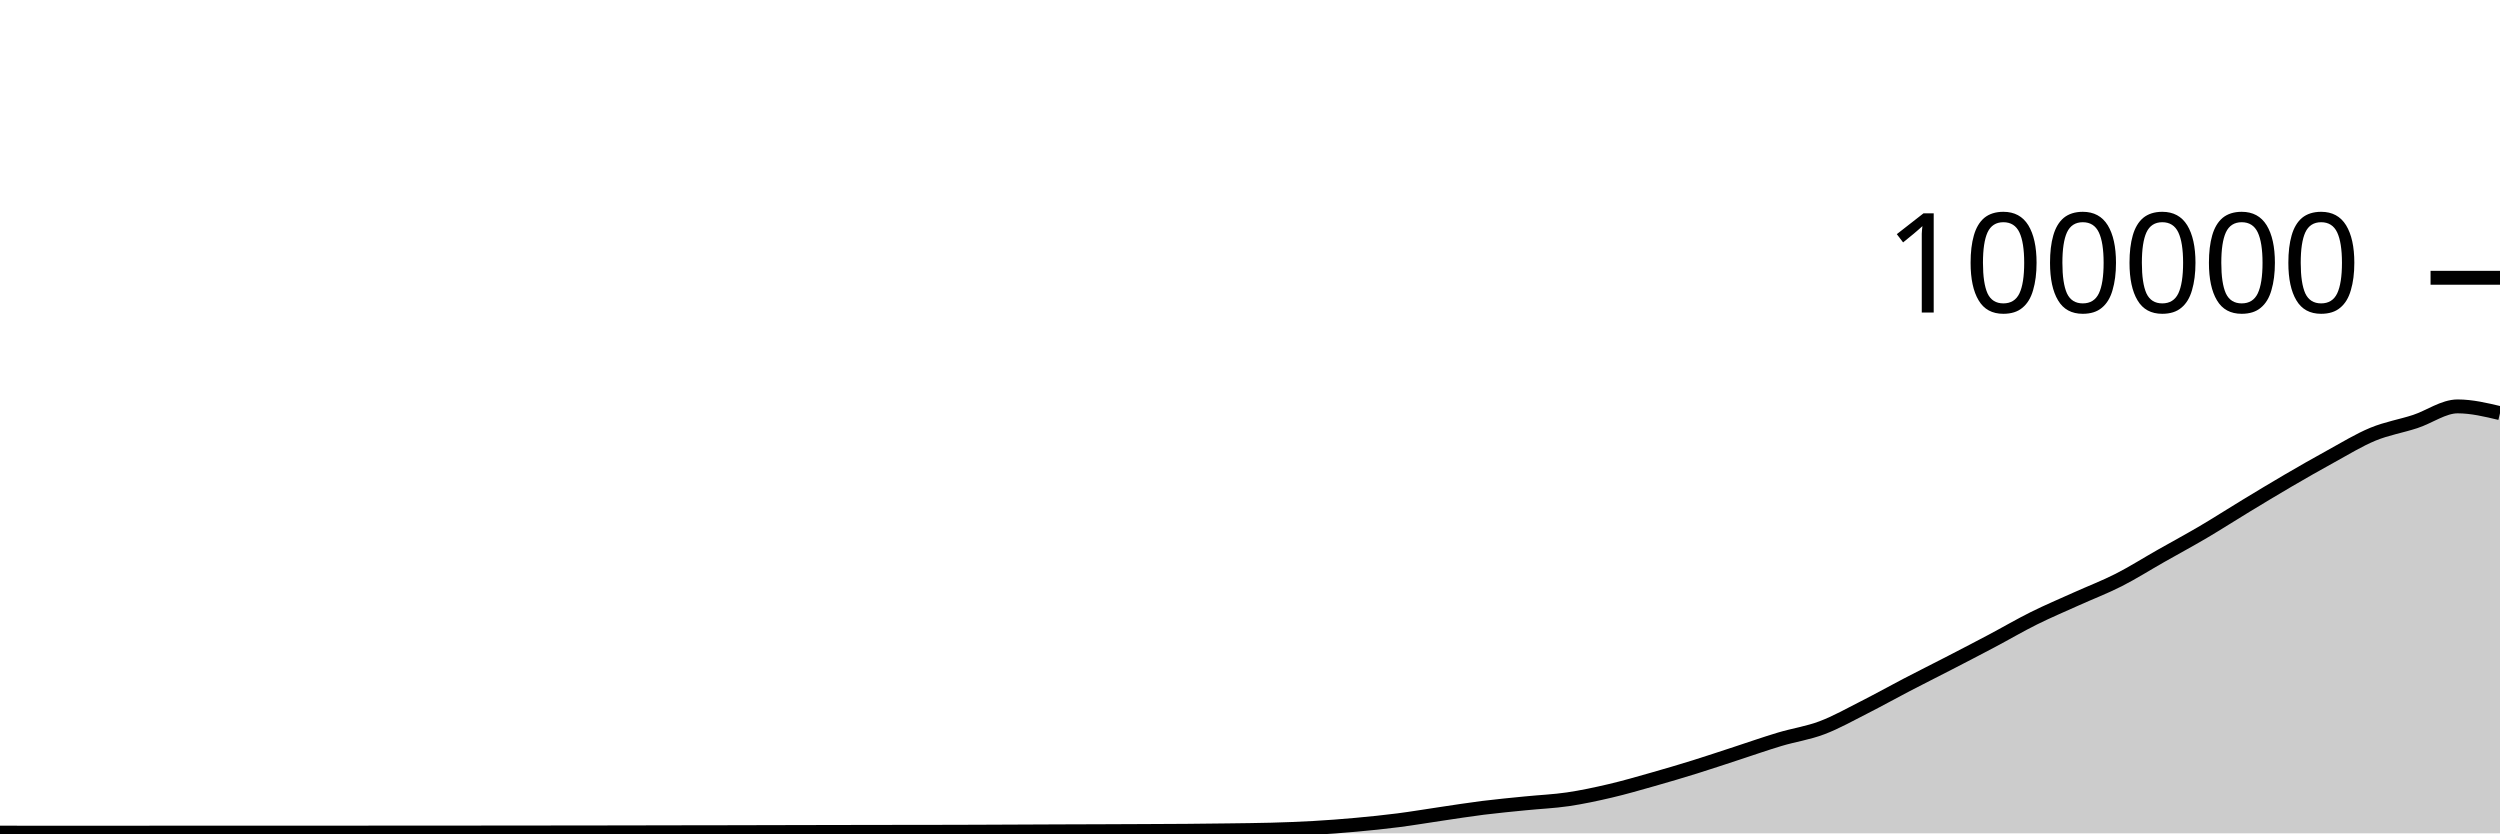
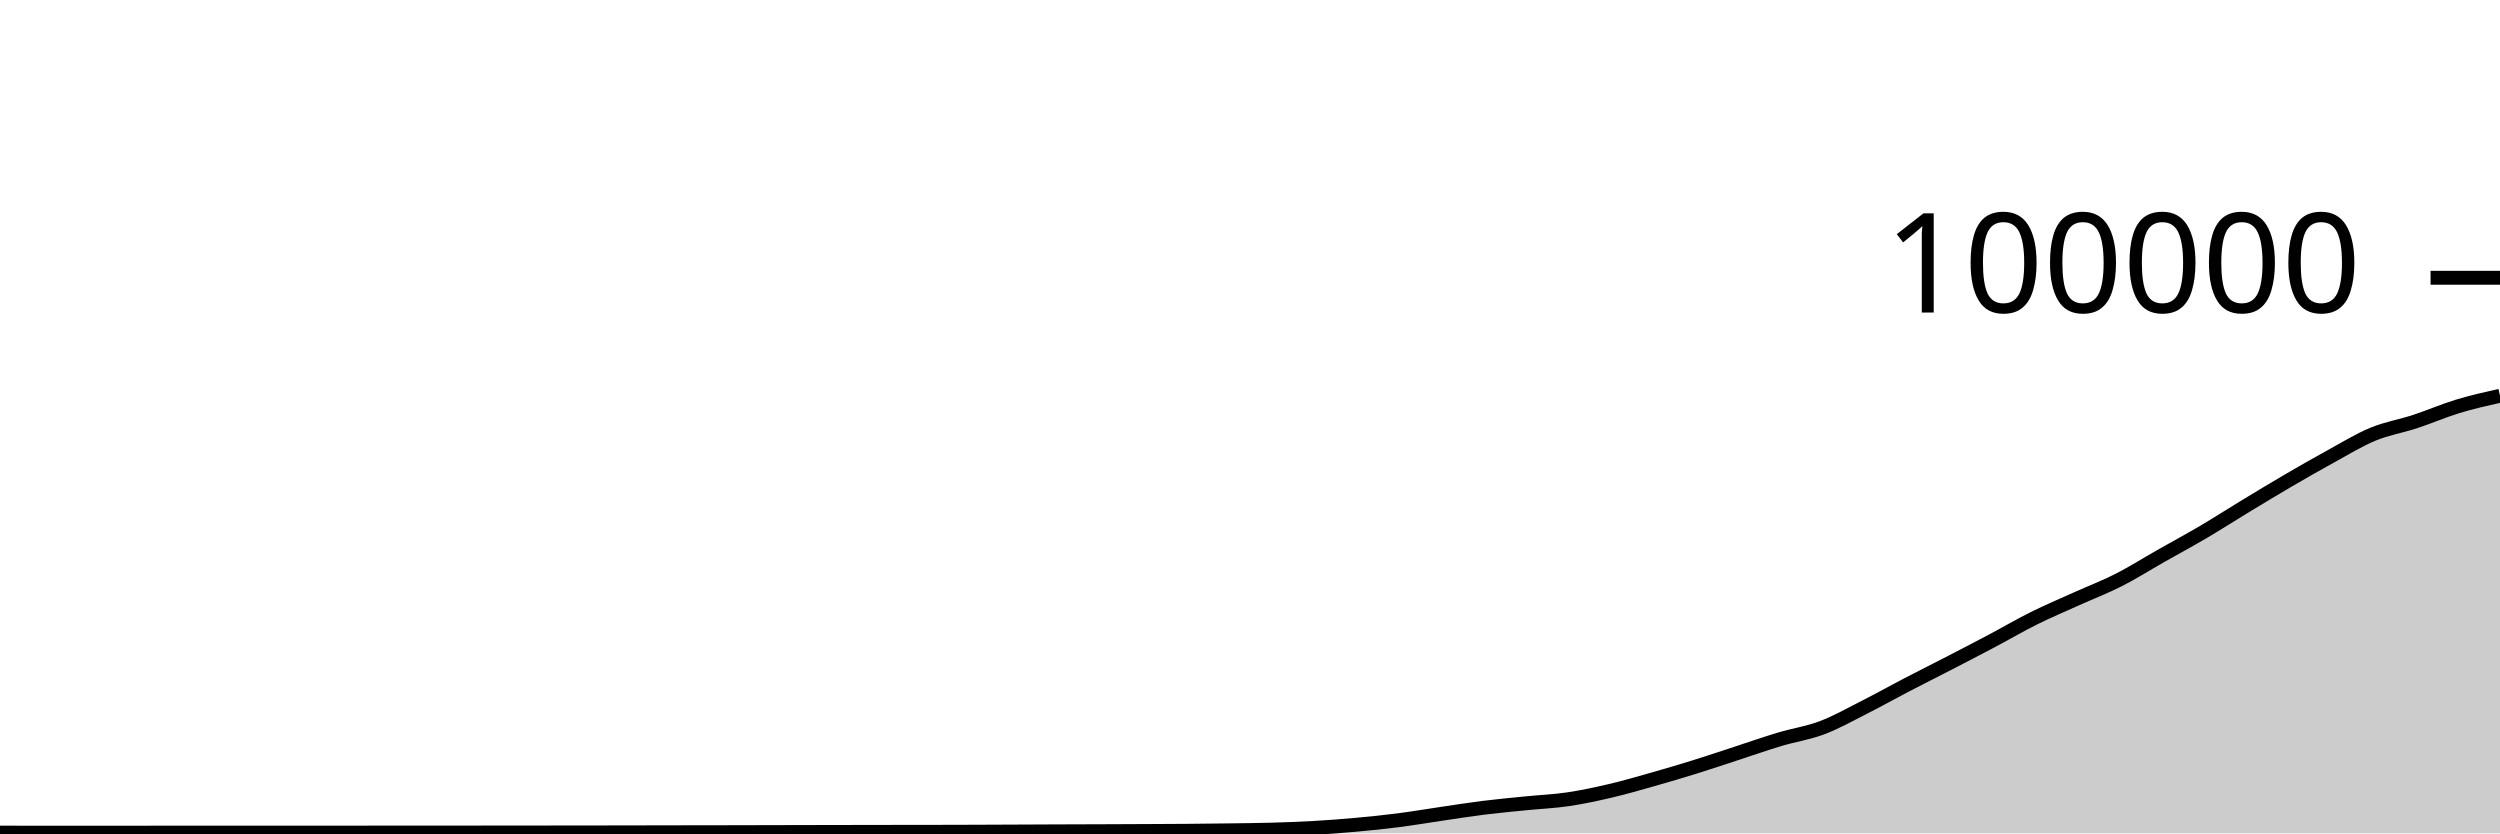
<svg xmlns="http://www.w3.org/2000/svg" viewBox="0 0 180 60">
  <g transform="translate(0,20)">
-     <path class="area" fill="rgba(0, 0, 0, 0.2)" d="M0,39.95C1.017,39.95,2.034,39.951,3.051,39.951C4.068,39.952,5.085,39.952,6.102,39.952C7.119,39.952,8.136,39.952,9.153,39.952C10.169,39.951,11.186,39.949,12.203,39.949C13.22,39.949,14.237,39.949,15.254,39.949C16.271,39.949,17.288,39.948,18.305,39.948C19.322,39.948,20.339,39.948,21.356,39.948C22.373,39.947,23.39,39.947,24.407,39.947C25.424,39.946,26.441,39.946,27.458,39.945C28.475,39.945,29.492,39.943,30.508,39.943C31.525,39.942,32.542,39.942,33.559,39.942C34.576,39.941,35.593,39.94,36.61,39.939C37.627,39.938,38.644,39.937,39.661,39.936C40.678,39.935,41.695,39.934,42.712,39.933C43.729,39.931,44.746,39.93,45.763,39.928C46.78,39.927,47.797,39.924,48.814,39.922C49.831,39.921,50.847,39.919,51.864,39.918C52.881,39.916,53.898,39.913,54.915,39.911C55.932,39.909,56.949,39.907,57.966,39.904C58.983,39.902,60,39.899,61.017,39.898C62.034,39.896,63.051,39.895,64.068,39.893C65.085,39.892,66.102,39.891,67.119,39.89C68.136,39.888,69.153,39.885,70.169,39.882C71.186,39.879,72.203,39.873,73.22,39.869C74.237,39.865,75.254,39.86,76.271,39.856C77.288,39.852,78.305,39.849,79.322,39.846C80.339,39.842,81.356,39.838,82.373,39.833C83.39,39.828,84.407,39.825,85.424,39.817C86.441,39.809,87.458,39.798,88.475,39.784C89.492,39.77,90.508,39.762,91.525,39.734C92.542,39.705,93.559,39.669,94.576,39.611C95.593,39.553,96.61,39.477,97.627,39.384C98.644,39.292,99.661,39.188,100.678,39.058C101.695,38.927,102.712,38.753,103.729,38.604C104.746,38.455,105.763,38.291,106.78,38.164C107.797,38.037,108.814,37.943,109.831,37.841C110.847,37.738,111.864,37.698,112.881,37.549C113.898,37.399,114.915,37.181,115.932,36.943C116.949,36.705,117.966,36.409,118.983,36.121C120,35.833,121.017,35.533,122.034,35.216C123.051,34.9,124.068,34.555,125.085,34.224C126.102,33.892,127.119,33.533,128.136,33.229C129.153,32.924,130.169,32.782,131.186,32.397C132.203,32.013,133.22,31.436,134.237,30.922C135.254,30.407,136.271,29.837,137.288,29.308C138.305,28.779,139.322,28.271,140.339,27.746C141.356,27.22,142.373,26.695,143.39,26.156C144.407,25.618,145.424,25.021,146.441,24.515C147.458,24.01,148.475,23.582,149.492,23.123C150.508,22.664,151.525,22.278,152.542,21.762C153.559,21.245,154.576,20.6,155.593,20.024C156.61,19.447,157.627,18.9,158.644,18.301C159.661,17.702,160.678,17.046,161.695,16.43C162.712,15.814,163.729,15.198,164.746,14.604C165.763,14.011,166.78,13.427,167.797,12.87C168.814,12.313,169.831,11.685,170.847,11.264C171.864,10.844,172.881,10.683,173.898,10.349C174.915,10.015,175.932,9.26,176.949,9.26C177.966,9.26,178.983,9.503,180,9.746L180,40C178.983,40,177.966,40,176.949,40C175.932,40,174.915,40,173.898,40C172.881,40,171.864,40,170.847,40C169.831,40,168.814,40,167.797,40C166.78,40,165.763,40,164.746,40C163.729,40,162.712,40,161.695,40C160.678,40,159.661,40,158.644,40C157.627,40,156.61,40,155.593,40C154.576,40,153.559,40,152.542,40C151.525,40,150.508,40,149.492,40C148.475,40,147.458,40,146.441,40C145.424,40,144.407,40,143.39,40C142.373,40,141.356,40,140.339,40C139.322,40,138.305,40,137.288,40C136.271,40,135.254,40,134.237,40C133.22,40,132.203,40,131.186,40C130.169,40,129.153,40,128.136,40C127.119,40,126.102,40,125.085,40C124.068,40,123.051,40,122.034,40C121.017,40,120,40,118.983,40C117.966,40,116.949,40,115.932,40C114.915,40,113.898,40,112.881,40C111.864,40,110.847,40,109.831,40C108.814,40,107.797,40,106.78,40C105.763,40,104.746,40,103.729,40C102.712,40,101.695,40,100.678,40C99.661,40,98.644,40,97.627,40C96.61,40,95.593,40,94.576,40C93.559,40,92.542,40,91.525,40C90.508,40,89.492,40,88.475,40C87.458,40,86.441,40,85.424,40C84.407,40,83.39,40,82.373,40C81.356,40,80.339,40,79.322,40C78.305,40,77.288,40,76.271,40C75.254,40,74.237,40,73.22,40C72.203,40,71.186,40,70.169,40C69.153,40,68.136,40,67.119,40C66.102,40,65.085,40,64.068,40C63.051,40,62.034,40,61.017,40C60,40,58.983,40,57.966,40C56.949,40,55.932,40,54.915,40C53.898,40,52.881,40,51.864,40C50.847,40,49.831,40,48.814,40C47.797,40,46.78,40,45.763,40C44.746,40,43.729,40,42.712,40C41.695,40,40.678,40,39.661,40C38.644,40,37.627,40,36.61,40C35.593,40,34.576,40,33.559,40C32.542,40,31.525,40,30.508,40C29.492,40,28.475,40,27.458,40C26.441,40,25.424,40,24.407,40C23.39,40,22.373,40,21.356,40C20.339,40,19.322,40,18.305,40C17.288,40,16.271,40,15.254,40C14.237,40,13.22,40,12.203,40C11.186,40,10.169,40,9.153,40C8.136,40,7.119,40,6.102,40C5.085,40,4.068,40,3.051,40C2.034,40,1.017,40,0,40Z" />
-     <path class="line" stroke="black" fill="none" d="M0,39.95C1.017,39.95,2.034,39.951,3.051,39.951C4.068,39.952,5.085,39.952,6.102,39.952C7.119,39.952,8.136,39.952,9.153,39.952C10.169,39.951,11.186,39.949,12.203,39.949C13.22,39.949,14.237,39.949,15.254,39.949C16.271,39.949,17.288,39.948,18.305,39.948C19.322,39.948,20.339,39.948,21.356,39.948C22.373,39.947,23.39,39.947,24.407,39.947C25.424,39.946,26.441,39.946,27.458,39.945C28.475,39.945,29.492,39.943,30.508,39.943C31.525,39.942,32.542,39.942,33.559,39.942C34.576,39.941,35.593,39.94,36.61,39.939C37.627,39.938,38.644,39.937,39.661,39.936C40.678,39.935,41.695,39.934,42.712,39.933C43.729,39.931,44.746,39.93,45.763,39.928C46.78,39.927,47.797,39.924,48.814,39.922C49.831,39.921,50.847,39.919,51.864,39.918C52.881,39.916,53.898,39.913,54.915,39.911C55.932,39.909,56.949,39.907,57.966,39.904C58.983,39.902,60,39.899,61.017,39.898C62.034,39.896,63.051,39.895,64.068,39.893C65.085,39.892,66.102,39.891,67.119,39.89C68.136,39.888,69.153,39.885,70.169,39.882C71.186,39.879,72.203,39.873,73.22,39.869C74.237,39.865,75.254,39.86,76.271,39.856C77.288,39.852,78.305,39.849,79.322,39.846C80.339,39.842,81.356,39.838,82.373,39.833C83.39,39.828,84.407,39.825,85.424,39.817C86.441,39.809,87.458,39.798,88.475,39.784C89.492,39.77,90.508,39.762,91.525,39.734C92.542,39.705,93.559,39.669,94.576,39.611C95.593,39.553,96.61,39.477,97.627,39.384C98.644,39.292,99.661,39.188,100.678,39.058C101.695,38.927,102.712,38.753,103.729,38.604C104.746,38.455,105.763,38.291,106.78,38.164C107.797,38.037,108.814,37.943,109.831,37.841C110.847,37.738,111.864,37.698,112.881,37.549C113.898,37.399,114.915,37.181,115.932,36.943C116.949,36.705,117.966,36.409,118.983,36.121C120,35.833,121.017,35.533,122.034,35.216C123.051,34.9,124.068,34.555,125.085,34.224C126.102,33.892,127.119,33.533,128.136,33.229C129.153,32.924,130.169,32.782,131.186,32.397C132.203,32.013,133.22,31.436,134.237,30.922C135.254,30.407,136.271,29.837,137.288,29.308C138.305,28.779,139.322,28.271,140.339,27.746C141.356,27.22,142.373,26.695,143.39,26.156C144.407,25.618,145.424,25.021,146.441,24.515C147.458,24.01,148.475,23.582,149.492,23.123C150.508,22.664,151.525,22.278,152.542,21.762C153.559,21.245,154.576,20.6,155.593,20.024C156.61,19.447,157.627,18.9,158.644,18.301C159.661,17.702,160.678,17.046,161.695,16.43C162.712,15.814,163.729,15.198,164.746,14.604C165.763,14.011,166.78,13.427,167.797,12.87C168.814,12.313,169.831,11.685,170.847,11.264C171.864,10.844,172.881,10.683,173.898,10.349C174.915,10.015,175.932,9.26,176.949,9.26C177.966,9.26,178.983,9.503,180,9.746" />
+     <path class="area" fill="rgba(0, 0, 0, 0.2)" d="M0,39.95C1.017,39.95,2.034,39.951,3.051,39.951C4.068,39.952,5.085,39.952,6.102,39.952C7.119,39.952,8.136,39.952,9.153,39.952C10.169,39.951,11.186,39.949,12.203,39.949C13.22,39.949,14.237,39.949,15.254,39.949C16.271,39.949,17.288,39.948,18.305,39.948C19.322,39.948,20.339,39.948,21.356,39.948C22.373,39.947,23.39,39.947,24.407,39.947C25.424,39.946,26.441,39.946,27.458,39.945C28.475,39.945,29.492,39.943,30.508,39.943C31.525,39.942,32.542,39.942,33.559,39.942C34.576,39.941,35.593,39.94,36.61,39.939C37.627,39.938,38.644,39.937,39.661,39.936C40.678,39.935,41.695,39.934,42.712,39.933C43.729,39.931,44.746,39.93,45.763,39.928C46.78,39.927,47.797,39.924,48.814,39.922C49.831,39.921,50.847,39.919,51.864,39.918C52.881,39.916,53.898,39.913,54.915,39.911C55.932,39.909,56.949,39.907,57.966,39.904C58.983,39.902,60,39.899,61.017,39.898C62.034,39.896,63.051,39.895,64.068,39.893C65.085,39.892,66.102,39.891,67.119,39.89C68.136,39.888,69.153,39.885,70.169,39.882C71.186,39.879,72.203,39.873,73.22,39.869C74.237,39.865,75.254,39.86,76.271,39.856C77.288,39.852,78.305,39.849,79.322,39.846C80.339,39.842,81.356,39.838,82.373,39.833C83.39,39.828,84.407,39.825,85.424,39.817C86.441,39.809,87.458,39.798,88.475,39.784C89.492,39.77,90.508,39.762,91.525,39.734C92.542,39.705,93.559,39.669,94.576,39.611C95.593,39.553,96.61,39.477,97.627,39.384C98.644,39.292,99.661,39.188,100.678,39.058C101.695,38.927,102.712,38.753,103.729,38.604C104.746,38.455,105.763,38.291,106.78,38.164C107.797,38.037,108.814,37.943,109.831,37.841C110.847,37.738,111.864,37.698,112.881,37.549C113.898,37.399,114.915,37.181,115.932,36.943C116.949,36.705,117.966,36.409,118.983,36.121C120,35.833,121.017,35.533,122.034,35.216C123.051,34.9,124.068,34.555,125.085,34.224C126.102,33.892,127.119,33.533,128.136,33.229C129.153,32.924,130.169,32.782,131.186,32.397C132.203,32.013,133.22,31.436,134.237,30.922C135.254,30.407,136.271,29.837,137.288,29.308C138.305,28.779,139.322,28.271,140.339,27.746C141.356,27.22,142.373,26.695,143.39,26.156C144.407,25.618,145.424,25.021,146.441,24.515C147.458,24.01,148.475,23.582,149.492,23.123C150.508,22.664,151.525,22.278,152.542,21.762C153.559,21.245,154.576,20.6,155.593,20.024C156.61,19.447,157.627,18.9,158.644,18.301C159.661,17.702,160.678,17.046,161.695,16.43C162.712,15.814,163.729,15.198,164.746,14.604C165.763,14.011,166.78,13.427,167.797,12.87C168.814,12.313,169.831,11.685,170.847,11.264C171.864,10.844,172.881,10.683,173.898,10.349C174.915,10.015,175.932,9.57,176.949,9.26C177.966,8.951,178.983,8.722,180,8.494L180,40C178.983,40,177.966,40,176.949,40C175.932,40,174.915,40,173.898,40C172.881,40,171.864,40,170.847,40C169.831,40,168.814,40,167.797,40C166.78,40,165.763,40,164.746,40C163.729,40,162.712,40,161.695,40C160.678,40,159.661,40,158.644,40C157.627,40,156.61,40,155.593,40C154.576,40,153.559,40,152.542,40C151.525,40,150.508,40,149.492,40C148.475,40,147.458,40,146.441,40C145.424,40,144.407,40,143.39,40C142.373,40,141.356,40,140.339,40C139.322,40,138.305,40,137.288,40C136.271,40,135.254,40,134.237,40C133.22,40,132.203,40,131.186,40C130.169,40,129.153,40,128.136,40C127.119,40,126.102,40,125.085,40C124.068,40,123.051,40,122.034,40C121.017,40,120,40,118.983,40C117.966,40,116.949,40,115.932,40C114.915,40,113.898,40,112.881,40C111.864,40,110.847,40,109.831,40C108.814,40,107.797,40,106.78,40C105.763,40,104.746,40,103.729,40C102.712,40,101.695,40,100.678,40C99.661,40,98.644,40,97.627,40C96.61,40,95.593,40,94.576,40C93.559,40,92.542,40,91.525,40C90.508,40,89.492,40,88.475,40C87.458,40,86.441,40,85.424,40C84.407,40,83.39,40,82.373,40C81.356,40,80.339,40,79.322,40C78.305,40,77.288,40,76.271,40C75.254,40,74.237,40,73.22,40C72.203,40,71.186,40,70.169,40C69.153,40,68.136,40,67.119,40C66.102,40,65.085,40,64.068,40C63.051,40,62.034,40,61.017,40C60,40,58.983,40,57.966,40C56.949,40,55.932,40,54.915,40C53.898,40,52.881,40,51.864,40C50.847,40,49.831,40,48.814,40C47.797,40,46.78,40,45.763,40C44.746,40,43.729,40,42.712,40C41.695,40,40.678,40,39.661,40C38.644,40,37.627,40,36.61,40C35.593,40,34.576,40,33.559,40C32.542,40,31.525,40,30.508,40C29.492,40,28.475,40,27.458,40C26.441,40,25.424,40,24.407,40C23.39,40,22.373,40,21.356,40C20.339,40,19.322,40,18.305,40C17.288,40,16.271,40,15.254,40C14.237,40,13.22,40,12.203,40C11.186,40,10.169,40,9.153,40C8.136,40,7.119,40,6.102,40C5.085,40,4.068,40,3.051,40C2.034,40,1.017,40,0,40Z" />
+     <path class="line" stroke="black" fill="none" d="M0,39.95C1.017,39.95,2.034,39.951,3.051,39.951C4.068,39.952,5.085,39.952,6.102,39.952C7.119,39.952,8.136,39.952,9.153,39.952C10.169,39.951,11.186,39.949,12.203,39.949C13.22,39.949,14.237,39.949,15.254,39.949C16.271,39.949,17.288,39.948,18.305,39.948C19.322,39.948,20.339,39.948,21.356,39.948C22.373,39.947,23.39,39.947,24.407,39.947C25.424,39.946,26.441,39.946,27.458,39.945C28.475,39.945,29.492,39.943,30.508,39.943C31.525,39.942,32.542,39.942,33.559,39.942C34.576,39.941,35.593,39.94,36.61,39.939C37.627,39.938,38.644,39.937,39.661,39.936C40.678,39.935,41.695,39.934,42.712,39.933C43.729,39.931,44.746,39.93,45.763,39.928C46.78,39.927,47.797,39.924,48.814,39.922C49.831,39.921,50.847,39.919,51.864,39.918C52.881,39.916,53.898,39.913,54.915,39.911C55.932,39.909,56.949,39.907,57.966,39.904C58.983,39.902,60,39.899,61.017,39.898C62.034,39.896,63.051,39.895,64.068,39.893C65.085,39.892,66.102,39.891,67.119,39.89C68.136,39.888,69.153,39.885,70.169,39.882C71.186,39.879,72.203,39.873,73.22,39.869C74.237,39.865,75.254,39.86,76.271,39.856C77.288,39.852,78.305,39.849,79.322,39.846C80.339,39.842,81.356,39.838,82.373,39.833C83.39,39.828,84.407,39.825,85.424,39.817C86.441,39.809,87.458,39.798,88.475,39.784C89.492,39.77,90.508,39.762,91.525,39.734C92.542,39.705,93.559,39.669,94.576,39.611C95.593,39.553,96.61,39.477,97.627,39.384C98.644,39.292,99.661,39.188,100.678,39.058C101.695,38.927,102.712,38.753,103.729,38.604C104.746,38.455,105.763,38.291,106.78,38.164C107.797,38.037,108.814,37.943,109.831,37.841C110.847,37.738,111.864,37.698,112.881,37.549C113.898,37.399,114.915,37.181,115.932,36.943C116.949,36.705,117.966,36.409,118.983,36.121C120,35.833,121.017,35.533,122.034,35.216C123.051,34.9,124.068,34.555,125.085,34.224C126.102,33.892,127.119,33.533,128.136,33.229C129.153,32.924,130.169,32.782,131.186,32.397C132.203,32.013,133.22,31.436,134.237,30.922C135.254,30.407,136.271,29.837,137.288,29.308C138.305,28.779,139.322,28.271,140.339,27.746C141.356,27.22,142.373,26.695,143.39,26.156C144.407,25.618,145.424,25.021,146.441,24.515C147.458,24.01,148.475,23.582,149.492,23.123C150.508,22.664,151.525,22.278,152.542,21.762C153.559,21.245,154.576,20.6,155.593,20.024C156.61,19.447,157.627,18.9,158.644,18.301C159.661,17.702,160.678,17.046,161.695,16.43C162.712,15.814,163.729,15.198,164.746,14.604C165.763,14.011,166.78,13.427,167.797,12.87C168.814,12.313,169.831,11.685,170.847,11.264C171.864,10.844,172.881,10.683,173.898,10.349C174.915,10.015,175.932,9.57,176.949,9.26C177.966,8.951,178.983,8.722,180,8.494" />
    <path class="axis-ceiling" stroke-width="1" stroke="black" fill="none" d="M175,0L180,0" />
    <text class="axis-ceiling-label" font-family="sans-serif" text-anchor="end" font-size="10px" x="170" y="2.5">100000</text>
  </g>
</svg>
